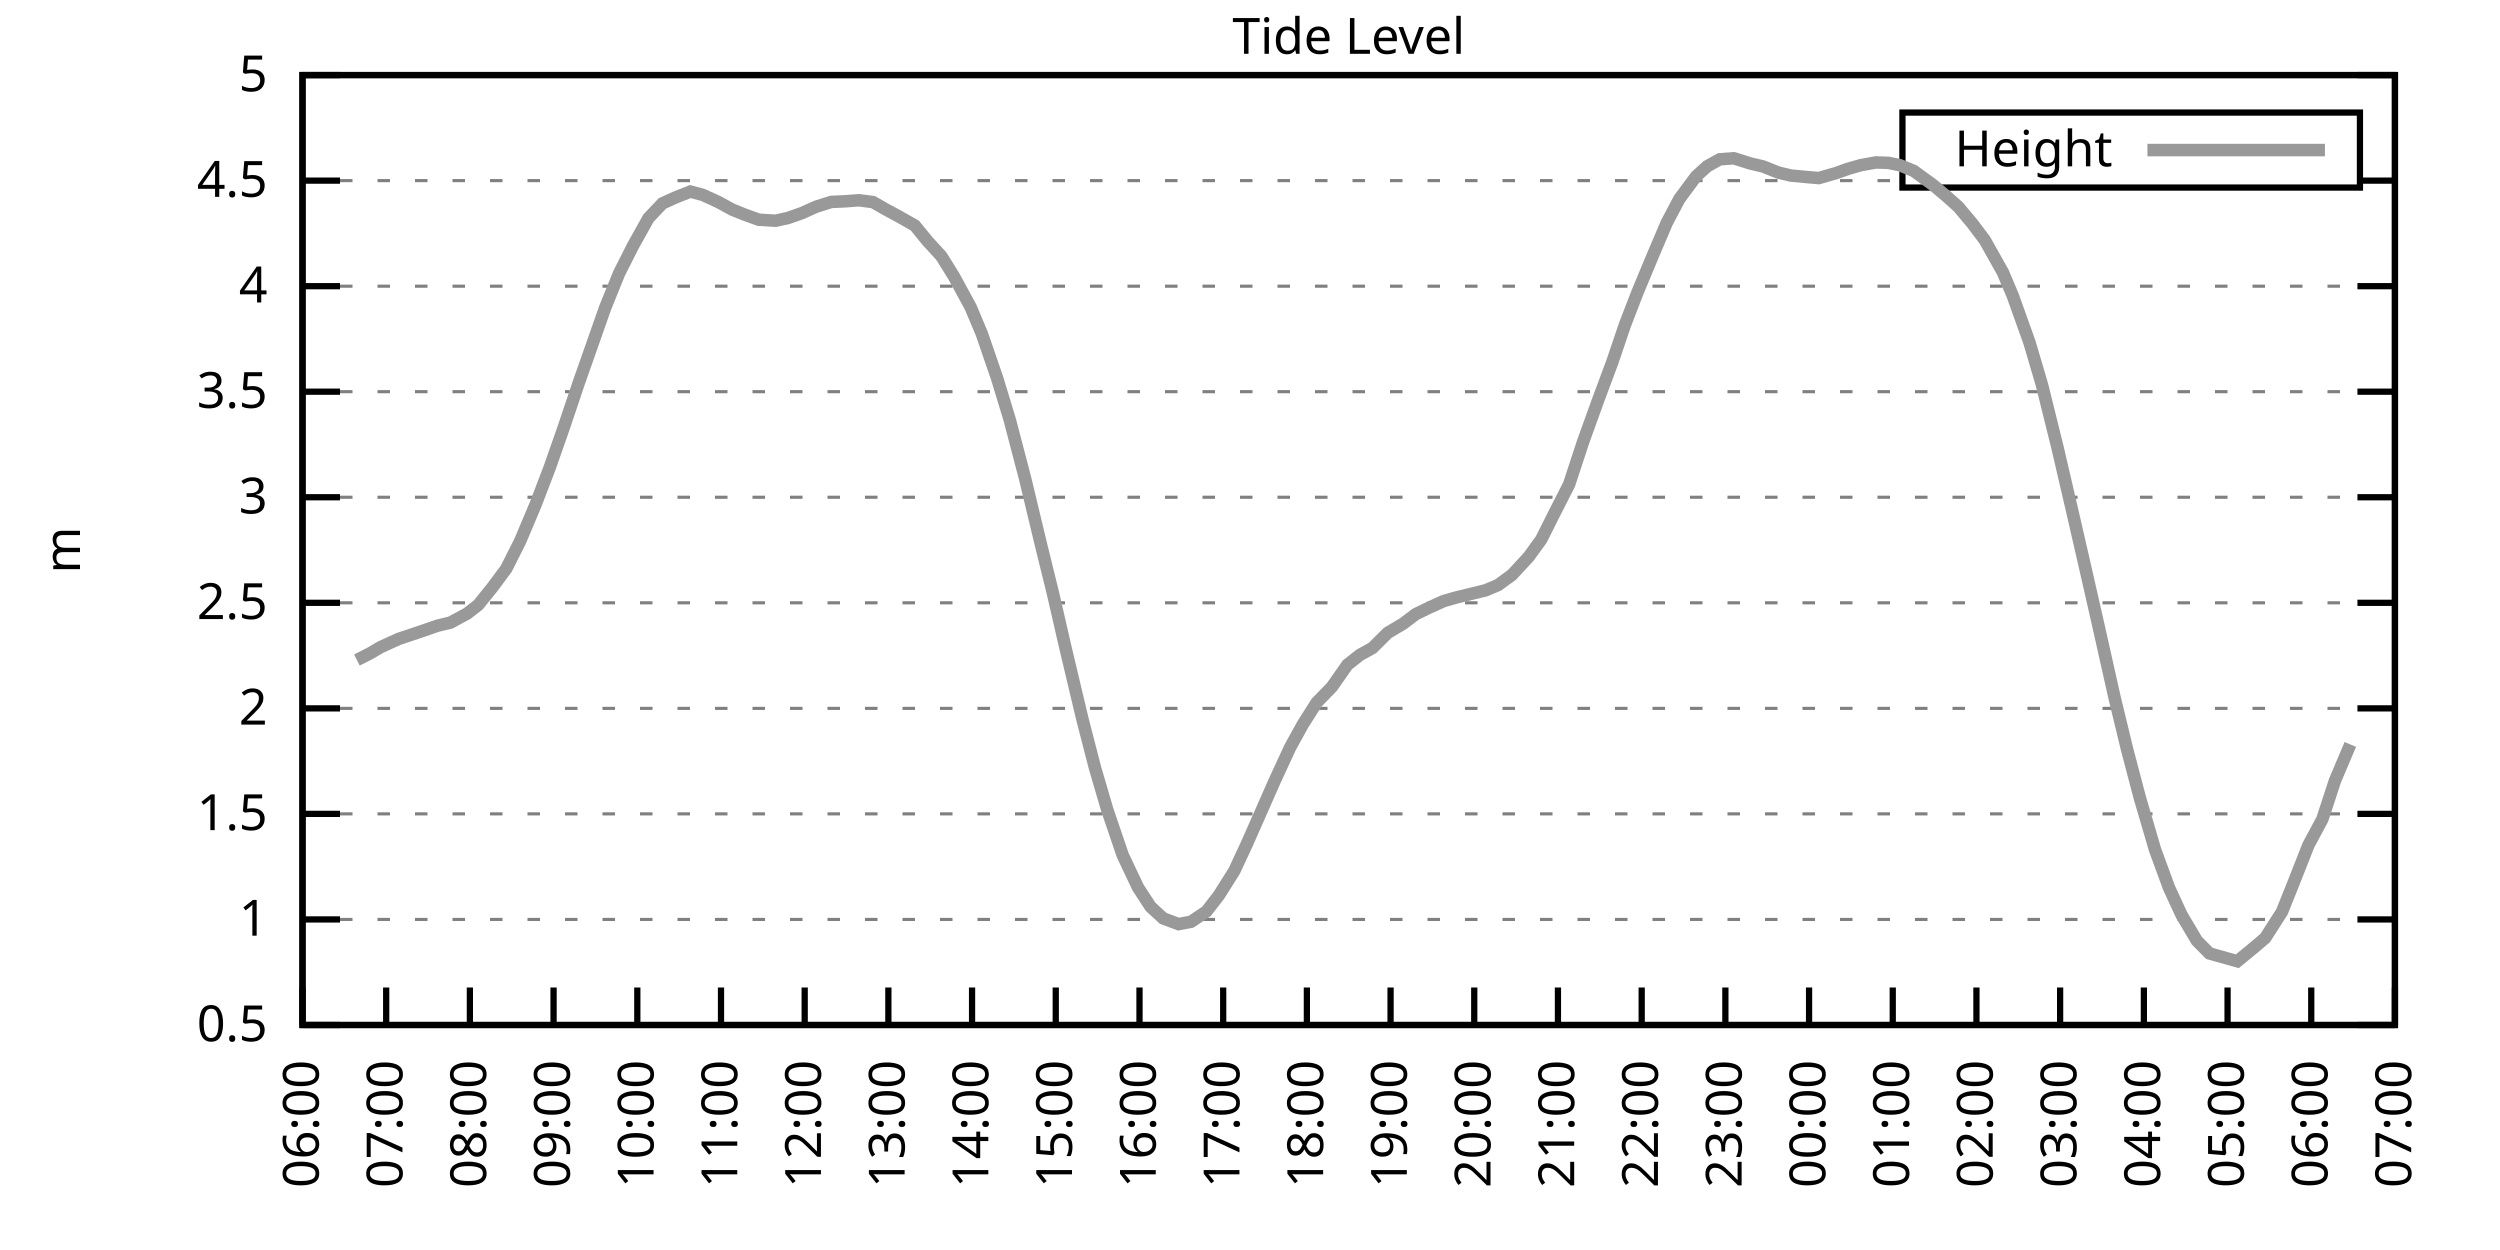
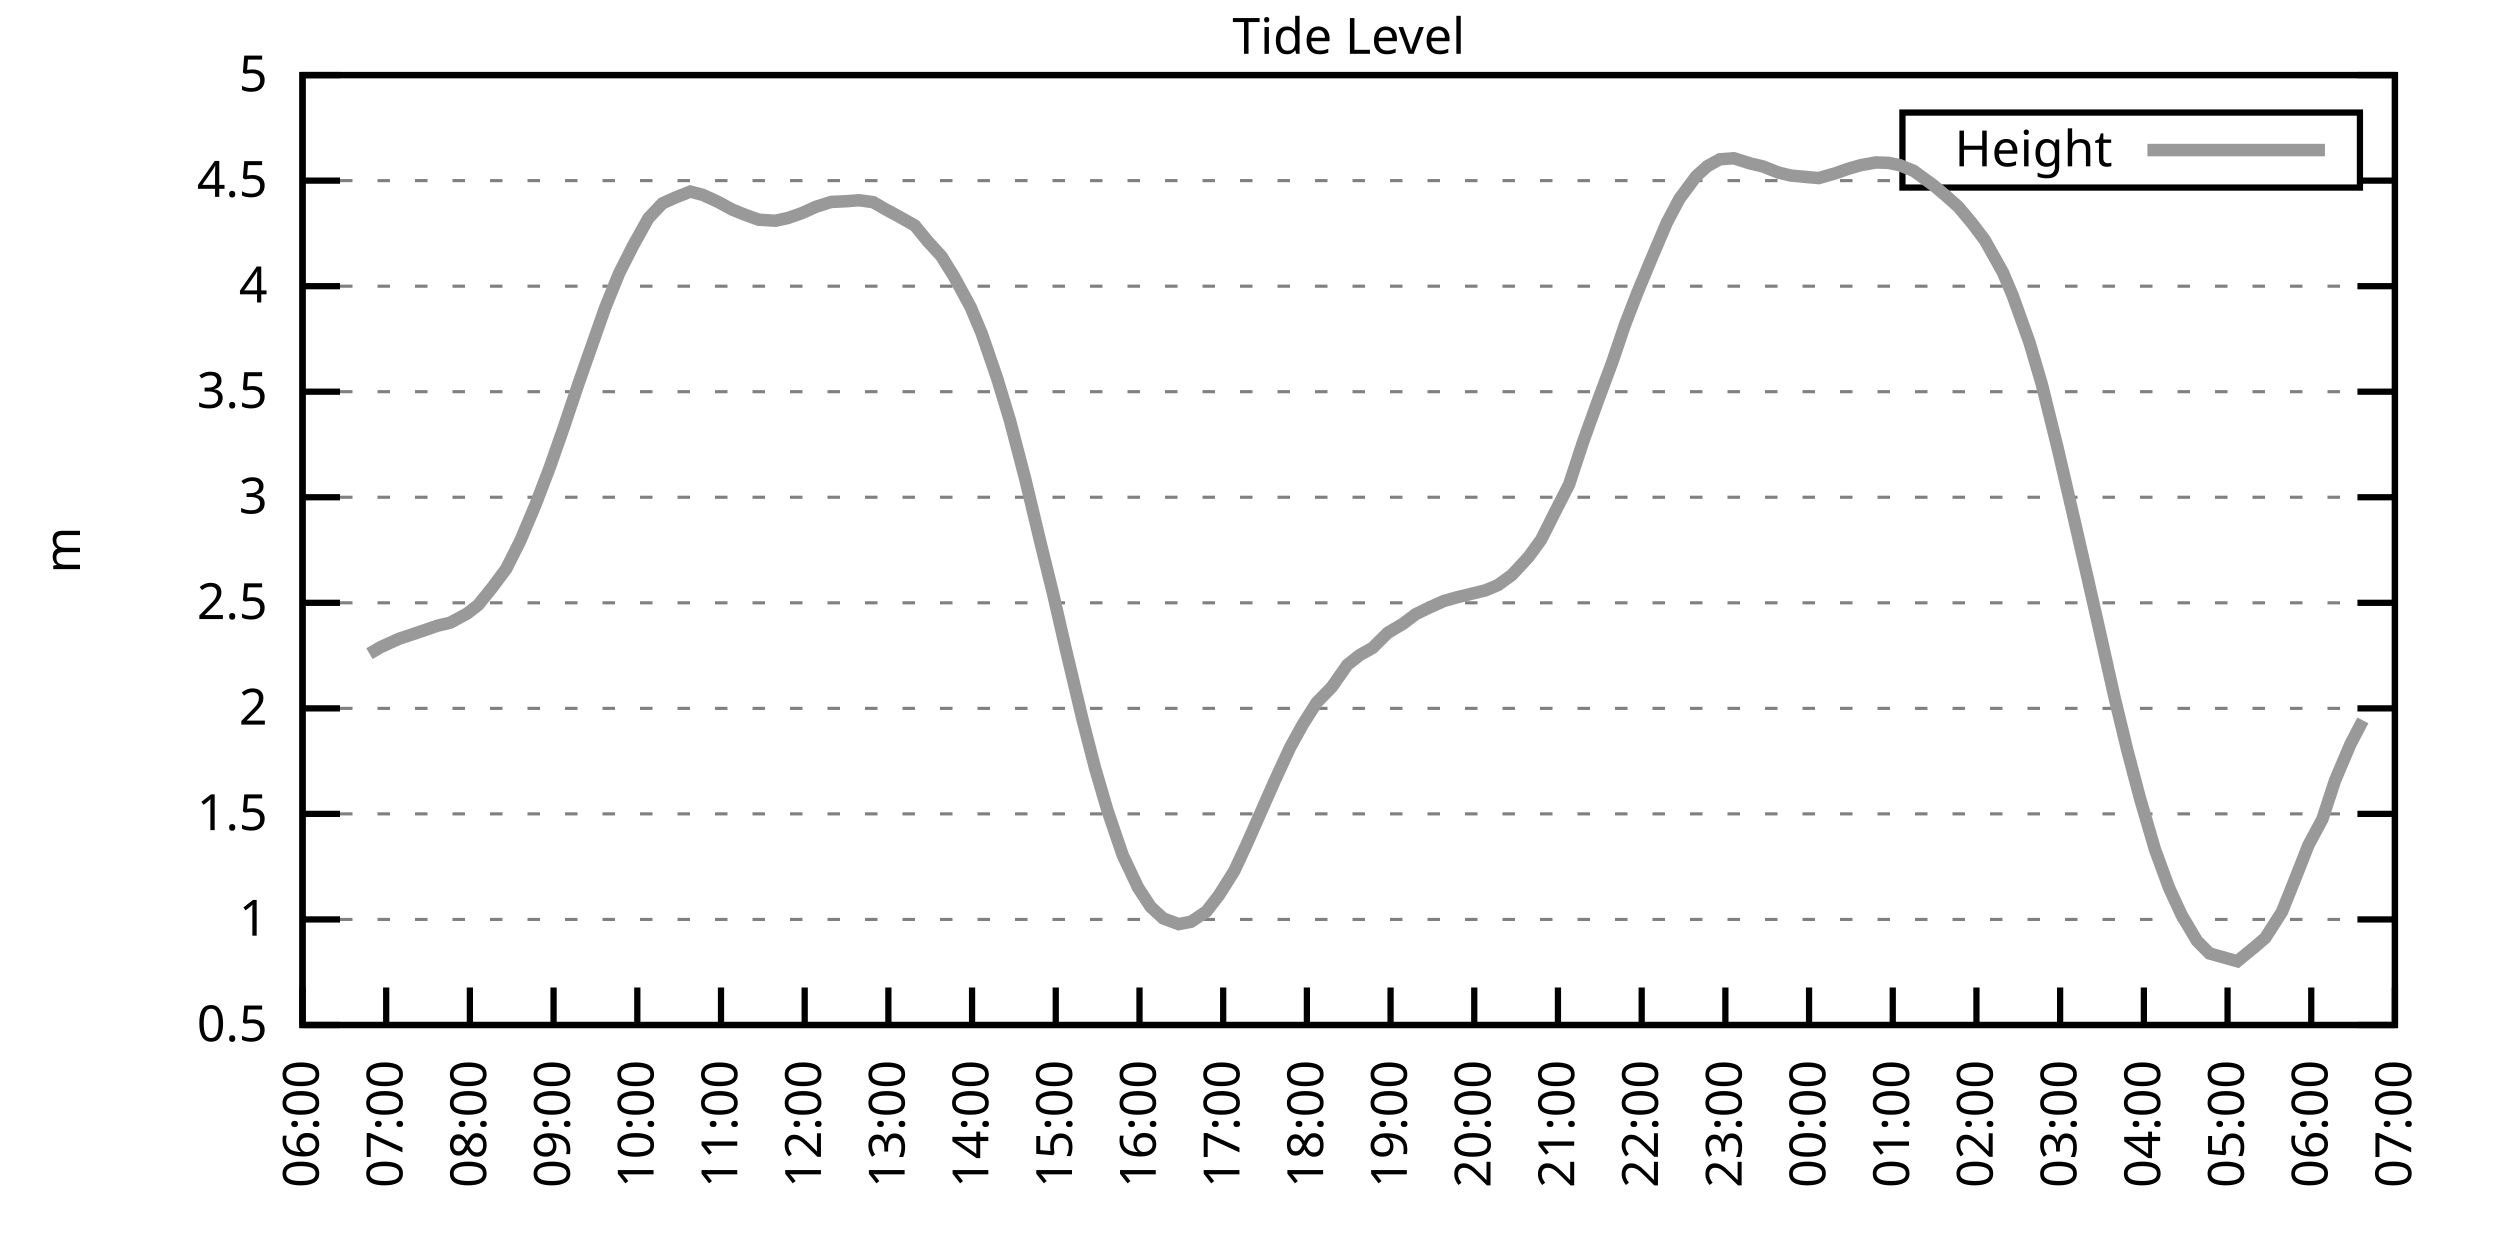
<svg xmlns="http://www.w3.org/2000/svg" xmlns:xlink="http://www.w3.org/1999/xlink" width="400" height="200" viewBox="0 0 400 200">
  <g id="gnuplot_canvas">
    <rect x="0" y="0" width="400" height="200" fill="none" />
    <defs>
      <circle id="gpDot" r="0.5" stroke-width="0.5" stroke="currentColor" />
      <path id="gpPt0" stroke-width="0.333" stroke="currentColor" d="M-1,0 h2 M0,-1 v2" />
      <path id="gpPt1" stroke-width="0.333" stroke="currentColor" d="M-1,-1 L1,1 M1,-1 L-1,1" />
      <path id="gpPt2" stroke-width="0.333" stroke="currentColor" d="M-1,0 L1,0 M0,-1 L0,1 M-1,-1 L1,1 M-1,1 L1,-1" />
      <rect id="gpPt3" stroke-width="0.333" stroke="currentColor" x="-1" y="-1" width="2" height="2" />
      <rect id="gpPt4" stroke-width="0.333" stroke="currentColor" fill="currentColor" x="-1" y="-1" width="2" height="2" />
      <circle id="gpPt5" stroke-width="0.333" stroke="currentColor" cx="0" cy="0" r="1" />
      <use xlink:href="#gpPt5" id="gpPt6" fill="currentColor" stroke="none" />
      <path id="gpPt7" stroke-width="0.333" stroke="currentColor" d="M0,-1.33 L-1.33,0.67 L1.33,0.67 z" />
      <use xlink:href="#gpPt7" id="gpPt8" fill="currentColor" stroke="none" />
      <use xlink:href="#gpPt7" id="gpPt9" stroke="currentColor" transform="rotate(180)" />
      <use xlink:href="#gpPt9" id="gpPt10" fill="currentColor" stroke="none" />
      <use xlink:href="#gpPt3" id="gpPt11" stroke="currentColor" transform="rotate(45)" />
      <use xlink:href="#gpPt11" id="gpPt12" fill="currentColor" stroke="none" />
      <path id="gpPt13" stroke-width="0.333" stroke="currentColor" d="M0,1.330 L1.265,0.411 L0.782,-1.067 L-0.782,-1.076 L-1.265,0.411 z" />
      <use xlink:href="#gpPt13" id="gpPt14" fill="currentColor" stroke="none" />
      <filter id="textbox" filterUnits="objectBoundingBox" x="0" y="0" height="1" width="1">
        <feFlood flood-color="white" flood-opacity="1" result="bgnd" />
        <feComposite in="SourceGraphic" in2="bgnd" operator="atop" />
      </filter>
      <filter id="greybox" filterUnits="objectBoundingBox" x="0" y="0" height="1" width="1">
        <feFlood flood-color="lightgrey" flood-opacity="1" result="grey" />
        <feComposite in="SourceGraphic" in2="grey" operator="atop" />
      </filter>
    </defs>
    <g fill="none" color="white" stroke="currentColor" stroke-width="1.00" stroke-linecap="butt" stroke-linejoin="miter">
</g>
    <g fill="none" color="black" stroke="currentColor" stroke-width="1.00" stroke-linecap="butt" stroke-linejoin="miter">
      <g stroke="none" shape-rendering="crispEdges">
        <polygon fill="rgb(255, 255, 255)" points="48.40,164.00 383.18,164.00 383.18,12.02 48.40,12.02 " />
      </g>
    </g>
    <g fill="none" color="black" stroke="currentColor" stroke-width="1.00" stroke-linecap="butt" stroke-linejoin="miter">
</g>
    <g fill="none" color="black" stroke="black" stroke-width="0.50" stroke-linecap="butt" stroke-linejoin="miter">
</g>
    <g fill="none" color="gray" stroke="currentColor" stroke-width="0.50" stroke-linecap="butt" stroke-linejoin="miter">
      <path stroke="gray" stroke-dasharray="2,4" class="gridline" d="M48.40,164.00 L383.19,164.00  " />
    </g>
    <g fill="none" color="gray" stroke="gray" stroke-width="1.00" stroke-linecap="butt" stroke-linejoin="miter">
</g>
    <g fill="none" color="black" stroke="currentColor" stroke-width="1.00" stroke-linecap="butt" stroke-linejoin="miter">
      <path stroke="black" d="M48.40,164.00 L54.40,164.00 M383.19,164.00 L377.19,164.00  " />
      <g transform="translate(42.80,166.60)" stroke="none" fill="black" font-family="Sans" font-size="8.00" text-anchor="end">
        <text>
          <tspan font-family="Sans"> 0.5</tspan>
        </text>
      </g>
    </g>
    <g fill="none" color="black" stroke="currentColor" stroke-width="1.00" stroke-linecap="butt" stroke-linejoin="miter">
</g>
    <g fill="none" color="black" stroke="black" stroke-width="0.50" stroke-linecap="butt" stroke-linejoin="miter">
</g>
    <g fill="none" color="gray" stroke="currentColor" stroke-width="0.50" stroke-linecap="butt" stroke-linejoin="miter">
      <path stroke="gray" stroke-dasharray="2,4" class="gridline" d="M48.40,147.11 L383.19,147.11  " />
    </g>
    <g fill="none" color="gray" stroke="gray" stroke-width="1.00" stroke-linecap="butt" stroke-linejoin="miter">
</g>
    <g fill="none" color="black" stroke="currentColor" stroke-width="1.00" stroke-linecap="butt" stroke-linejoin="miter">
      <path stroke="black" d="M48.40,147.11 L54.40,147.11 M383.19,147.11 L377.19,147.11  " />
      <g transform="translate(42.80,149.71)" stroke="none" fill="black" font-family="Sans" font-size="8.00" text-anchor="end">
        <text>
          <tspan font-family="Sans"> 1</tspan>
        </text>
      </g>
    </g>
    <g fill="none" color="black" stroke="currentColor" stroke-width="1.00" stroke-linecap="butt" stroke-linejoin="miter">
</g>
    <g fill="none" color="black" stroke="black" stroke-width="0.50" stroke-linecap="butt" stroke-linejoin="miter">
</g>
    <g fill="none" color="gray" stroke="currentColor" stroke-width="0.50" stroke-linecap="butt" stroke-linejoin="miter">
      <path stroke="gray" stroke-dasharray="2,4" class="gridline" d="M48.40,130.22 L383.19,130.22  " />
    </g>
    <g fill="none" color="gray" stroke="gray" stroke-width="1.00" stroke-linecap="butt" stroke-linejoin="miter">
</g>
    <g fill="none" color="black" stroke="currentColor" stroke-width="1.00" stroke-linecap="butt" stroke-linejoin="miter">
      <path stroke="black" d="M48.40,130.22 L54.40,130.22 M383.19,130.22 L377.19,130.22  " />
      <g transform="translate(42.80,132.82)" stroke="none" fill="black" font-family="Sans" font-size="8.00" text-anchor="end">
        <text>
          <tspan font-family="Sans"> 1.5</tspan>
        </text>
      </g>
    </g>
    <g fill="none" color="black" stroke="currentColor" stroke-width="1.00" stroke-linecap="butt" stroke-linejoin="miter">
</g>
    <g fill="none" color="black" stroke="black" stroke-width="0.50" stroke-linecap="butt" stroke-linejoin="miter">
</g>
    <g fill="none" color="gray" stroke="currentColor" stroke-width="0.50" stroke-linecap="butt" stroke-linejoin="miter">
      <path stroke="gray" stroke-dasharray="2,4" class="gridline" d="M48.40,113.34 L383.19,113.34  " />
    </g>
    <g fill="none" color="gray" stroke="gray" stroke-width="1.00" stroke-linecap="butt" stroke-linejoin="miter">
</g>
    <g fill="none" color="black" stroke="currentColor" stroke-width="1.00" stroke-linecap="butt" stroke-linejoin="miter">
      <path stroke="black" d="M48.40,113.34 L54.40,113.34 M383.19,113.34 L377.19,113.34  " />
      <g transform="translate(42.80,115.94)" stroke="none" fill="black" font-family="Sans" font-size="8.00" text-anchor="end">
        <text>
          <tspan font-family="Sans"> 2</tspan>
        </text>
      </g>
    </g>
    <g fill="none" color="black" stroke="currentColor" stroke-width="1.00" stroke-linecap="butt" stroke-linejoin="miter">
</g>
    <g fill="none" color="black" stroke="black" stroke-width="0.50" stroke-linecap="butt" stroke-linejoin="miter">
</g>
    <g fill="none" color="gray" stroke="currentColor" stroke-width="0.50" stroke-linecap="butt" stroke-linejoin="miter">
      <path stroke="gray" stroke-dasharray="2,4" class="gridline" d="M48.40,96.45 L383.19,96.45  " />
    </g>
    <g fill="none" color="gray" stroke="gray" stroke-width="1.00" stroke-linecap="butt" stroke-linejoin="miter">
</g>
    <g fill="none" color="black" stroke="currentColor" stroke-width="1.00" stroke-linecap="butt" stroke-linejoin="miter">
      <path stroke="black" d="M48.40,96.45 L54.40,96.45 M383.19,96.45 L377.19,96.45  " />
      <g transform="translate(42.80,99.05)" stroke="none" fill="black" font-family="Sans" font-size="8.00" text-anchor="end">
        <text>
          <tspan font-family="Sans"> 2.5</tspan>
        </text>
      </g>
    </g>
    <g fill="none" color="black" stroke="currentColor" stroke-width="1.00" stroke-linecap="butt" stroke-linejoin="miter">
</g>
    <g fill="none" color="black" stroke="black" stroke-width="0.50" stroke-linecap="butt" stroke-linejoin="miter">
</g>
    <g fill="none" color="gray" stroke="currentColor" stroke-width="0.50" stroke-linecap="butt" stroke-linejoin="miter">
      <path stroke="gray" stroke-dasharray="2,4" class="gridline" d="M48.40,79.56 L383.19,79.56  " />
    </g>
    <g fill="none" color="gray" stroke="gray" stroke-width="1.00" stroke-linecap="butt" stroke-linejoin="miter">
</g>
    <g fill="none" color="black" stroke="currentColor" stroke-width="1.00" stroke-linecap="butt" stroke-linejoin="miter">
      <path stroke="black" d="M48.40,79.56 L54.40,79.56 M383.19,79.56 L377.19,79.56  " />
      <g transform="translate(42.80,82.16)" stroke="none" fill="black" font-family="Sans" font-size="8.00" text-anchor="end">
        <text>
          <tspan font-family="Sans"> 3</tspan>
        </text>
      </g>
    </g>
    <g fill="none" color="black" stroke="currentColor" stroke-width="1.00" stroke-linecap="butt" stroke-linejoin="miter">
</g>
    <g fill="none" color="black" stroke="black" stroke-width="0.50" stroke-linecap="butt" stroke-linejoin="miter">
</g>
    <g fill="none" color="gray" stroke="currentColor" stroke-width="0.50" stroke-linecap="butt" stroke-linejoin="miter">
      <path stroke="gray" stroke-dasharray="2,4" class="gridline" d="M48.40,62.67 L383.19,62.67  " />
    </g>
    <g fill="none" color="gray" stroke="gray" stroke-width="1.00" stroke-linecap="butt" stroke-linejoin="miter">
</g>
    <g fill="none" color="black" stroke="currentColor" stroke-width="1.00" stroke-linecap="butt" stroke-linejoin="miter">
      <path stroke="black" d="M48.40,62.67 L54.40,62.67 M383.19,62.67 L377.19,62.67  " />
      <g transform="translate(42.80,65.27)" stroke="none" fill="black" font-family="Sans" font-size="8.00" text-anchor="end">
        <text>
          <tspan font-family="Sans"> 3.5</tspan>
        </text>
      </g>
    </g>
    <g fill="none" color="black" stroke="currentColor" stroke-width="1.00" stroke-linecap="butt" stroke-linejoin="miter">
</g>
    <g fill="none" color="black" stroke="black" stroke-width="0.50" stroke-linecap="butt" stroke-linejoin="miter">
</g>
    <g fill="none" color="gray" stroke="currentColor" stroke-width="0.50" stroke-linecap="butt" stroke-linejoin="miter">
      <path stroke="gray" stroke-dasharray="2,4" class="gridline" d="M48.40,45.79 L383.19,45.79  " />
    </g>
    <g fill="none" color="gray" stroke="gray" stroke-width="1.00" stroke-linecap="butt" stroke-linejoin="miter">
</g>
    <g fill="none" color="black" stroke="currentColor" stroke-width="1.00" stroke-linecap="butt" stroke-linejoin="miter">
      <path stroke="black" d="M48.40,45.79 L54.40,45.79 M383.19,45.79 L377.19,45.79  " />
      <g transform="translate(42.80,48.39)" stroke="none" fill="black" font-family="Sans" font-size="8.00" text-anchor="end">
        <text>
          <tspan font-family="Sans"> 4</tspan>
        </text>
      </g>
    </g>
    <g fill="none" color="black" stroke="currentColor" stroke-width="1.00" stroke-linecap="butt" stroke-linejoin="miter">
</g>
    <g fill="none" color="black" stroke="black" stroke-width="0.50" stroke-linecap="butt" stroke-linejoin="miter">
</g>
    <g fill="none" color="gray" stroke="currentColor" stroke-width="0.50" stroke-linecap="butt" stroke-linejoin="miter">
      <path stroke="gray" stroke-dasharray="2,4" class="gridline" d="M48.40,28.90 L304.39,28.90 M377.59,28.90 L383.19,28.90  " />
    </g>
    <g fill="none" color="gray" stroke="gray" stroke-width="1.00" stroke-linecap="butt" stroke-linejoin="miter">
</g>
    <g fill="none" color="black" stroke="currentColor" stroke-width="1.00" stroke-linecap="butt" stroke-linejoin="miter">
      <path stroke="black" d="M48.40,28.90 L54.40,28.90 M383.19,28.90 L377.19,28.90  " />
      <g transform="translate(42.80,31.50)" stroke="none" fill="black" font-family="Sans" font-size="8.00" text-anchor="end">
        <text>
          <tspan font-family="Sans"> 4.5</tspan>
        </text>
      </g>
    </g>
    <g fill="none" color="black" stroke="currentColor" stroke-width="1.00" stroke-linecap="butt" stroke-linejoin="miter">
</g>
    <g fill="none" color="black" stroke="black" stroke-width="0.50" stroke-linecap="butt" stroke-linejoin="miter">
</g>
    <g fill="none" color="gray" stroke="currentColor" stroke-width="0.50" stroke-linecap="butt" stroke-linejoin="miter">
      <path stroke="gray" stroke-dasharray="2,4" class="gridline" d="M48.40,12.01 L383.19,12.01  " />
    </g>
    <g fill="none" color="gray" stroke="gray" stroke-width="1.00" stroke-linecap="butt" stroke-linejoin="miter">
</g>
    <g fill="none" color="black" stroke="currentColor" stroke-width="1.00" stroke-linecap="butt" stroke-linejoin="miter">
      <path stroke="black" d="M48.40,12.01 L54.40,12.01 M383.19,12.01 L377.19,12.01  " />
      <g transform="translate(42.80,14.61)" stroke="none" fill="black" font-family="Sans" font-size="8.00" text-anchor="end">
        <text>
          <tspan font-family="Sans"> 5</tspan>
        </text>
      </g>
    </g>
    <g fill="none" color="black" stroke="currentColor" stroke-width="1.00" stroke-linecap="butt" stroke-linejoin="miter">
      <path stroke="black" d="M48.40,164.00 L48.40,158.00  " />
      <g transform="translate(51.00,169.60) rotate(270.00)" stroke="none" fill="black" font-family="Sans" font-size="8.00" text-anchor="end">
        <text>
          <tspan font-family="Sans">06:00</tspan>
        </text>
      </g>
    </g>
    <g fill="none" color="black" stroke="currentColor" stroke-width="1.00" stroke-linecap="butt" stroke-linejoin="miter">
      <path stroke="black" d="M61.79,164.00 L61.79,158.00  " />
      <g transform="translate(64.39,169.60) rotate(270.00)" stroke="none" fill="black" font-family="Sans" font-size="8.00" text-anchor="end">
        <text>
          <tspan font-family="Sans">07:00</tspan>
        </text>
      </g>
    </g>
    <g fill="none" color="black" stroke="currentColor" stroke-width="1.00" stroke-linecap="butt" stroke-linejoin="miter">
      <path stroke="black" d="M75.18,164.00 L75.18,158.00  " />
      <g transform="translate(77.78,169.60) rotate(270.00)" stroke="none" fill="black" font-family="Sans" font-size="8.00" text-anchor="end">
        <text>
          <tspan font-family="Sans">08:00</tspan>
        </text>
      </g>
    </g>
    <g fill="none" color="black" stroke="currentColor" stroke-width="1.00" stroke-linecap="butt" stroke-linejoin="miter">
      <path stroke="black" d="M88.57,164.00 L88.57,158.00  " />
      <g transform="translate(91.17,169.60) rotate(270.00)" stroke="none" fill="black" font-family="Sans" font-size="8.00" text-anchor="end">
        <text>
          <tspan font-family="Sans">09:00</tspan>
        </text>
      </g>
    </g>
    <g fill="none" color="black" stroke="currentColor" stroke-width="1.00" stroke-linecap="butt" stroke-linejoin="miter">
      <path stroke="black" d="M101.97,164.00 L101.97,158.00  " />
      <g transform="translate(104.57,169.60) rotate(270.00)" stroke="none" fill="black" font-family="Sans" font-size="8.00" text-anchor="end">
        <text>
          <tspan font-family="Sans">10:00</tspan>
        </text>
      </g>
    </g>
    <g fill="none" color="black" stroke="currentColor" stroke-width="1.00" stroke-linecap="butt" stroke-linejoin="miter">
      <path stroke="black" d="M115.36,164.00 L115.36,158.00  " />
      <g transform="translate(117.96,169.60) rotate(270.00)" stroke="none" fill="black" font-family="Sans" font-size="8.00" text-anchor="end">
        <text>
          <tspan font-family="Sans">11:00</tspan>
        </text>
      </g>
    </g>
    <g fill="none" color="black" stroke="currentColor" stroke-width="1.00" stroke-linecap="butt" stroke-linejoin="miter">
      <path stroke="black" d="M128.75,164.00 L128.75,158.00  " />
      <g transform="translate(131.35,169.60) rotate(270.00)" stroke="none" fill="black" font-family="Sans" font-size="8.00" text-anchor="end">
        <text>
          <tspan font-family="Sans">12:00</tspan>
        </text>
      </g>
    </g>
    <g fill="none" color="black" stroke="currentColor" stroke-width="1.00" stroke-linecap="butt" stroke-linejoin="miter">
      <path stroke="black" d="M142.14,164.00 L142.14,158.00  " />
      <g transform="translate(144.74,169.60) rotate(270.00)" stroke="none" fill="black" font-family="Sans" font-size="8.00" text-anchor="end">
        <text>
          <tspan font-family="Sans">13:00</tspan>
        </text>
      </g>
    </g>
    <g fill="none" color="black" stroke="currentColor" stroke-width="1.00" stroke-linecap="butt" stroke-linejoin="miter">
      <path stroke="black" d="M155.53,164.00 L155.53,158.00  " />
      <g transform="translate(158.13,169.60) rotate(270.00)" stroke="none" fill="black" font-family="Sans" font-size="8.00" text-anchor="end">
        <text>
          <tspan font-family="Sans">14:00</tspan>
        </text>
      </g>
    </g>
    <g fill="none" color="black" stroke="currentColor" stroke-width="1.00" stroke-linecap="butt" stroke-linejoin="miter">
      <path stroke="black" d="M168.92,164.00 L168.92,158.00  " />
      <g transform="translate(171.52,169.60) rotate(270.00)" stroke="none" fill="black" font-family="Sans" font-size="8.00" text-anchor="end">
        <text>
          <tspan font-family="Sans">15:00</tspan>
        </text>
      </g>
    </g>
    <g fill="none" color="black" stroke="currentColor" stroke-width="1.00" stroke-linecap="butt" stroke-linejoin="miter">
      <path stroke="black" d="M182.32,164.00 L182.32,158.00  " />
      <g transform="translate(184.92,169.60) rotate(270.00)" stroke="none" fill="black" font-family="Sans" font-size="8.00" text-anchor="end">
        <text>
          <tspan font-family="Sans">16:00</tspan>
        </text>
      </g>
    </g>
    <g fill="none" color="black" stroke="currentColor" stroke-width="1.00" stroke-linecap="butt" stroke-linejoin="miter">
      <path stroke="black" d="M195.71,164.00 L195.71,158.00  " />
      <g transform="translate(198.31,169.60) rotate(270.00)" stroke="none" fill="black" font-family="Sans" font-size="8.00" text-anchor="end">
        <text>
          <tspan font-family="Sans">17:00</tspan>
        </text>
      </g>
    </g>
    <g fill="none" color="black" stroke="currentColor" stroke-width="1.00" stroke-linecap="butt" stroke-linejoin="miter">
      <path stroke="black" d="M209.10,164.00 L209.10,158.00  " />
      <g transform="translate(211.70,169.60) rotate(270.00)" stroke="none" fill="black" font-family="Sans" font-size="8.00" text-anchor="end">
        <text>
          <tspan font-family="Sans">18:00</tspan>
        </text>
      </g>
    </g>
    <g fill="none" color="black" stroke="currentColor" stroke-width="1.00" stroke-linecap="butt" stroke-linejoin="miter">
      <path stroke="black" d="M222.49,164.00 L222.49,158.00  " />
      <g transform="translate(225.09,169.60) rotate(270.00)" stroke="none" fill="black" font-family="Sans" font-size="8.00" text-anchor="end">
        <text>
          <tspan font-family="Sans">19:00</tspan>
        </text>
      </g>
    </g>
    <g fill="none" color="black" stroke="currentColor" stroke-width="1.00" stroke-linecap="butt" stroke-linejoin="miter">
      <path stroke="black" d="M235.88,164.00 L235.88,158.00  " />
      <g transform="translate(238.48,169.60) rotate(270.00)" stroke="none" fill="black" font-family="Sans" font-size="8.00" text-anchor="end">
        <text>
          <tspan font-family="Sans">20:00</tspan>
        </text>
      </g>
    </g>
    <g fill="none" color="black" stroke="currentColor" stroke-width="1.00" stroke-linecap="butt" stroke-linejoin="miter">
      <path stroke="black" d="M249.27,164.00 L249.27,158.00  " />
      <g transform="translate(251.87,169.60) rotate(270.00)" stroke="none" fill="black" font-family="Sans" font-size="8.00" text-anchor="end">
        <text>
          <tspan font-family="Sans">21:00</tspan>
        </text>
      </g>
    </g>
    <g fill="none" color="black" stroke="currentColor" stroke-width="1.00" stroke-linecap="butt" stroke-linejoin="miter">
      <path stroke="black" d="M262.67,164.00 L262.67,158.00  " />
      <g transform="translate(265.27,169.60) rotate(270.00)" stroke="none" fill="black" font-family="Sans" font-size="8.00" text-anchor="end">
        <text>
          <tspan font-family="Sans">22:00</tspan>
        </text>
      </g>
    </g>
    <g fill="none" color="black" stroke="currentColor" stroke-width="1.00" stroke-linecap="butt" stroke-linejoin="miter">
      <path stroke="black" d="M276.06,164.00 L276.06,158.00  " />
      <g transform="translate(278.66,169.60) rotate(270.00)" stroke="none" fill="black" font-family="Sans" font-size="8.00" text-anchor="end">
        <text>
          <tspan font-family="Sans">23:00</tspan>
        </text>
      </g>
    </g>
    <g fill="none" color="black" stroke="currentColor" stroke-width="1.00" stroke-linecap="butt" stroke-linejoin="miter">
      <path stroke="black" d="M289.45,164.00 L289.45,158.00  " />
      <g transform="translate(292.05,169.60) rotate(270.00)" stroke="none" fill="black" font-family="Sans" font-size="8.00" text-anchor="end">
        <text>
          <tspan font-family="Sans">00:00</tspan>
        </text>
      </g>
    </g>
    <g fill="none" color="black" stroke="currentColor" stroke-width="1.00" stroke-linecap="butt" stroke-linejoin="miter">
      <path stroke="black" d="M302.84,164.00 L302.84,158.00  " />
      <g transform="translate(305.44,169.60) rotate(270.00)" stroke="none" fill="black" font-family="Sans" font-size="8.00" text-anchor="end">
        <text>
          <tspan font-family="Sans">01:00</tspan>
        </text>
      </g>
    </g>
    <g fill="none" color="black" stroke="currentColor" stroke-width="1.00" stroke-linecap="butt" stroke-linejoin="miter">
      <path stroke="black" d="M316.23,164.00 L316.23,158.00  " />
      <g transform="translate(318.83,169.60) rotate(270.00)" stroke="none" fill="black" font-family="Sans" font-size="8.00" text-anchor="end">
        <text>
          <tspan font-family="Sans">02:00</tspan>
        </text>
      </g>
    </g>
    <g fill="none" color="black" stroke="currentColor" stroke-width="1.00" stroke-linecap="butt" stroke-linejoin="miter">
      <path stroke="black" d="M329.62,164.00 L329.62,158.00  " />
      <g transform="translate(332.22,169.60) rotate(270.00)" stroke="none" fill="black" font-family="Sans" font-size="8.00" text-anchor="end">
        <text>
          <tspan font-family="Sans">03:00</tspan>
        </text>
      </g>
    </g>
    <g fill="none" color="black" stroke="currentColor" stroke-width="1.00" stroke-linecap="butt" stroke-linejoin="miter">
      <path stroke="black" d="M343.02,164.00 L343.02,158.00  " />
      <g transform="translate(345.62,169.60) rotate(270.00)" stroke="none" fill="black" font-family="Sans" font-size="8.00" text-anchor="end">
        <text>
          <tspan font-family="Sans">04:00</tspan>
        </text>
      </g>
    </g>
    <g fill="none" color="black" stroke="currentColor" stroke-width="1.00" stroke-linecap="butt" stroke-linejoin="miter">
      <path stroke="black" d="M356.41,164.00 L356.41,158.00  " />
      <g transform="translate(359.01,169.60) rotate(270.00)" stroke="none" fill="black" font-family="Sans" font-size="8.00" text-anchor="end">
        <text>
          <tspan font-family="Sans">05:00</tspan>
        </text>
      </g>
    </g>
    <g fill="none" color="black" stroke="currentColor" stroke-width="1.00" stroke-linecap="butt" stroke-linejoin="miter">
      <path stroke="black" d="M369.80,164.00 L369.80,158.00  " />
      <g transform="translate(372.40,169.60) rotate(270.00)" stroke="none" fill="black" font-family="Sans" font-size="8.00" text-anchor="end">
        <text>
          <tspan font-family="Sans">06:00</tspan>
        </text>
      </g>
    </g>
    <g fill="none" color="black" stroke="currentColor" stroke-width="1.00" stroke-linecap="butt" stroke-linejoin="miter">
      <path stroke="black" d="M383.19,164.00 L383.19,158.00  " />
      <g transform="translate(385.79,169.60) rotate(270.00)" stroke="none" fill="black" font-family="Sans" font-size="8.00" text-anchor="end">
        <text>
          <tspan font-family="Sans">07:00</tspan>
        </text>
      </g>
    </g>
    <g fill="none" color="black" stroke="currentColor" stroke-width="1.00" stroke-linecap="butt" stroke-linejoin="miter">
</g>
    <g fill="none" color="black" stroke="currentColor" stroke-width="1.00" stroke-linecap="butt" stroke-linejoin="miter">
      <path stroke="black" d="M48.40,12.01 L48.40,164.00 L383.19,164.00 L383.19,12.01 L48.40,12.01 Z  " />
    </g>
    <g fill="none" color="black" stroke="currentColor" stroke-width="1.00" stroke-linecap="butt" stroke-linejoin="miter">
</g>
    <g fill="none" color="black" stroke="currentColor" stroke-width="1.00" stroke-linecap="butt" stroke-linejoin="miter">
      <path stroke="black" d="M304.39,30.01 L304.39,18.01 L377.59,18.01 L377.59,30.01 L304.39,30.01 Z  " />
    </g>
    <g id="Tide_level_plot_1">
      <g fill="none" color="white" stroke="black" stroke-width="2.00" stroke-linecap="butt" stroke-linejoin="miter">
</g>
      <g fill="none" color="black" stroke="currentColor" stroke-width="2.00" stroke-linecap="butt" stroke-linejoin="miter">
        <g transform="translate(337.99,26.61)" stroke="none" fill="black" font-family="Sans" font-size="8.00" text-anchor="end">
          <text>
            <tspan font-family="Sans">Height</tspan>
          </text>
        </g>
      </g>
      <g fill="none" color="black" stroke="currentColor" stroke-width="2.00" stroke-linecap="butt" stroke-linejoin="miter">
-         <path stroke="rgb(153, 153, 153)" d="M343.59,24.01 L371.99,24.01 M57.10,105.60 L59.11,104.59 L60.90,103.54 L63.80,102.22 L65.81,101.55 L67.82,100.87   L70.05,100.10 L72.06,99.62 L74.74,98.17 L76.52,96.79 L78.75,94.02 L80.99,91.01 L83.22,86.59 L85.67,80.78   L87.91,74.93 L90.14,68.58 L92.59,61.29 L94.60,55.58 L96.83,49.23 L99.06,43.73 L101.30,39.30 L103.75,34.91   L105.98,32.55 L107.99,31.63 L110.45,30.65 L112.46,31.19 L114.91,32.31 L117.14,33.53 L119.15,34.34 L121.38,35.15   L124.06,35.32 L126.07,34.88 L128.30,34.10 L130.54,33.09 L132.99,32.31 L135.22,32.21 L137.45,32.04 L139.69,32.34   L141.69,33.49 L143.70,34.57 L146.38,36.09 L148.39,38.56 L150.62,40.99 L152.63,44.23 L155.31,49.16 L157.10,53.42   L159.55,60.55 L161.56,67.17 L164.01,76.52 L166.47,86.79 L168.48,94.96 L170.49,103.71 L173.17,114.99 L175.17,122.76   L177.18,129.62 L179.64,136.84 L182.09,142.01 L184.10,145.09 L186.11,146.94 L188.57,147.86 L190.57,147.48 L193.03,145.83   L195.04,143.23 L197.49,139.34 L199.50,135.02 L201.96,129.45 L203.97,124.89 L206.42,119.59 L208.43,115.94 L210.66,112.42   L213.12,109.89 L215.57,106.38 L217.58,104.79 L219.59,103.68 L222.04,101.25 L224.50,99.79 L226.51,98.27 L228.52,97.29   L230.97,96.18 L232.98,95.60 L235.44,95.00 L237.67,94.46 L239.68,93.61 L241.91,91.99 L244.59,89.09 L246.60,86.32   L248.60,82.33 L251.06,77.50 L253.29,70.71 L255.75,63.89 L257.98,57.91 L259.99,51.97 L262.00,46.77 L264.45,40.89   L266.68,35.65 L268.69,31.84 L271.37,28.22 L273.16,26.60 L275.16,25.49 L277.40,25.32 L280.07,26.16 L282.08,26.63   L284.54,27.61 L286.55,28.09 L289.00,28.32 L291.01,28.49 L293.69,27.72 L295.70,27.01 L297.71,26.43 L300.16,25.99   L302.17,26.06 L303.96,26.43 L306.19,27.34 L309.31,29.61 L311.32,31.30 L313.33,33.09 L315.56,35.75 L317.57,38.42   L320.47,43.59 L322.04,47.31 L324.71,54.77 L326.72,61.59 L329.18,71.52 L331.63,82.06 L333.86,91.79 L335.65,99.66   L338.33,111.61 L340.34,119.92 L342.35,127.56 L344.80,135.93 L347.03,142.01 L349.04,146.37 L351.50,150.52 L353.51,152.55   L357.97,153.80 L360.65,151.60 L362.43,150.08 L365.11,145.90 L366.90,141.44 L369.35,135.22 L371.58,131.07 L373.59,124.92   L376.05,119.11  " />
+         <path stroke="rgb(153, 153, 153)" d="M343.59,24.01 L371.99,24.01 M59.11,104.59 L60.90,103.54 L63.80,102.22 L65.81,101.55 L67.82,100.87 L70.05,100.10   L72.06,99.62 L74.74,98.17 L76.52,96.79 L78.75,94.02 L80.99,91.01 L83.22,86.59 L85.67,80.78 L87.91,74.93   L90.14,68.58 L92.59,61.29 L94.60,55.58 L96.83,49.23 L99.06,43.73 L101.30,39.30 L103.75,34.91 L105.98,32.55   L107.99,31.63 L110.45,30.65 L112.46,31.19 L114.91,32.31 L117.14,33.53 L119.15,34.34 L121.38,35.15 L124.06,35.32   L126.07,34.88 L128.30,34.10 L130.54,33.09 L132.99,32.31 L135.22,32.21 L137.45,32.04 L139.69,32.34 L141.69,33.49   L143.70,34.57 L146.38,36.09 L148.39,38.56 L150.62,40.99 L152.63,44.23 L155.31,49.16 L157.10,53.42 L159.55,60.55   L161.56,67.17 L164.01,76.52 L166.47,86.79 L168.48,94.96 L170.49,103.71 L173.17,114.99 L175.17,122.76 L177.18,129.62   L179.64,136.84 L182.09,142.01 L184.10,145.09 L186.11,146.94 L188.57,147.86 L190.57,147.48 L193.03,145.83 L195.04,143.23   L197.49,139.34 L199.50,135.02 L201.96,129.45 L203.97,124.89 L206.42,119.59 L208.43,115.94 L210.66,112.42 L213.12,109.89   L215.57,106.38 L217.58,104.79 L219.59,103.68 L222.04,101.25 L224.50,99.79 L226.51,98.27 L228.52,97.29 L230.97,96.18   L232.98,95.60 L235.44,95.00 L237.67,94.46 L239.68,93.61 L241.91,91.99 L244.59,89.09 L246.60,86.32 L248.60,82.33   L251.06,77.50 L253.29,70.71 L255.75,63.89 L257.98,57.91 L259.99,51.97 L262.00,46.77 L264.45,40.89 L266.68,35.65   L268.69,31.84 L271.37,28.22 L273.16,26.60 L275.16,25.49 L277.40,25.32 L280.07,26.16 L282.08,26.63 L284.54,27.61   L286.55,28.09 L289.00,28.32 L291.01,28.49 L293.69,27.72 L295.70,27.01 L297.71,26.43 L300.16,25.99 L302.17,26.06   L303.96,26.43 L306.19,27.34 L309.31,29.61 L311.32,31.30 L313.33,33.09 L315.56,35.75 L317.57,38.42 L320.47,43.59   L322.04,47.31 L324.71,54.77 L326.72,61.59 L329.18,71.52 L331.63,82.06 L333.86,91.79 L335.65,99.66 L338.33,111.61   L340.34,119.92 L342.35,127.56 L344.80,135.93 L347.03,142.01 L349.04,146.37 L351.50,150.52 L353.51,152.55 L357.97,153.80   L360.65,151.60 L362.43,150.08 L365.11,145.90 L366.90,141.44 L369.35,135.22 L371.58,131.07 L373.59,124.92 L376.05,119.11   L378.06,115.26  " />
      </g>
    </g>
    <g fill="none" color="black" stroke="currentColor" stroke-width="2.00" stroke-linecap="butt" stroke-linejoin="miter">
</g>
    <g fill="none" color="black" stroke="black" stroke-width="1.00" stroke-linecap="butt" stroke-linejoin="miter">
</g>
    <g fill="none" color="black" stroke="currentColor" stroke-width="1.00" stroke-linecap="butt" stroke-linejoin="miter">
      <path stroke="black" d="M48.40,12.01 L48.40,164.00 L383.19,164.00 L383.19,12.01 L48.40,12.01 Z  " />
      <g transform="translate(12.80,88.01) rotate(270.00)" stroke="none" fill="black" font-family="Sans" font-size="8.00" text-anchor="middle">
        <text>
          <tspan font-family="Sans">m</tspan>
        </text>
      </g>
    </g>
    <g fill="none" color="black" stroke="currentColor" stroke-width="1.00" stroke-linecap="butt" stroke-linejoin="miter">
</g>
    <g fill="none" color="black" stroke="currentColor" stroke-width="1.00" stroke-linecap="butt" stroke-linejoin="miter">
      <g transform="translate(215.79,8.61)" stroke="none" fill="black" font-family="Sans" font-size="8.00" text-anchor="middle">
        <text>
          <tspan font-family="Sans">Tide Level</tspan>
        </text>
      </g>
    </g>
    <g fill="none" color="black" stroke="currentColor" stroke-width="1.00" stroke-linecap="butt" stroke-linejoin="miter">
</g>
  </g>
</svg>
